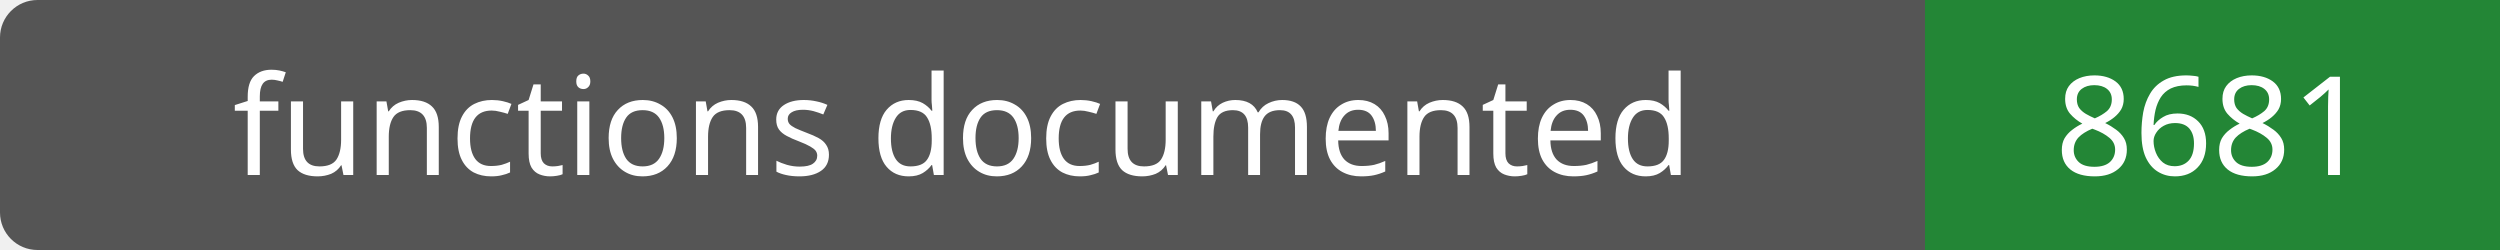
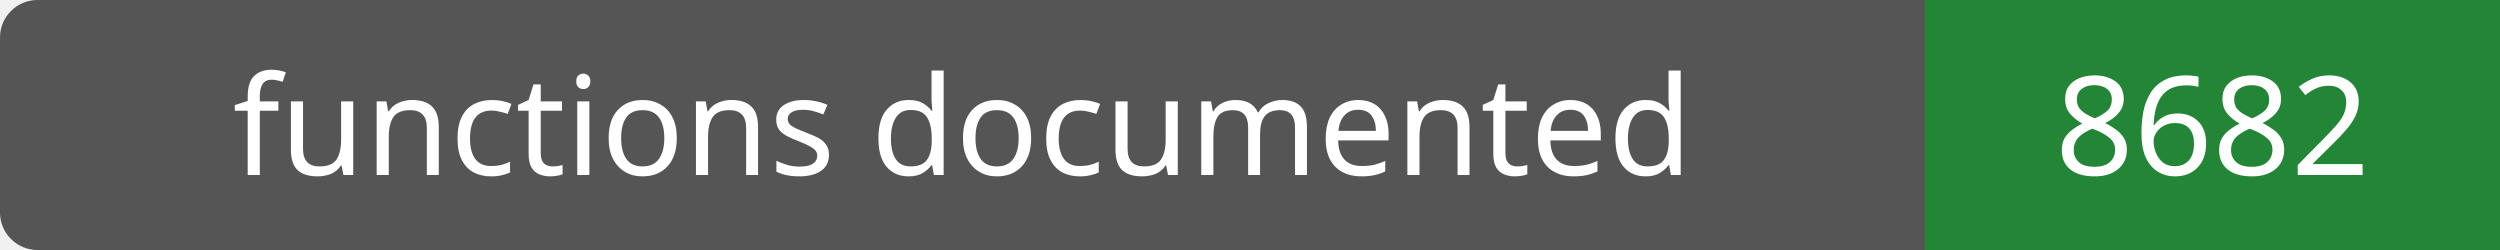
- <svg xmlns="http://www.w3.org/2000/svg" width="200" height="20" role="img" aria-label="functions documented: 8681">
+ <svg xmlns="http://www.w3.org/2000/svg" width="200" height="20" role="img" aria-label="functions documented: 8682">
  <rect width="200" height="20" rx="3" fill="#555" />
  <path fill="#238636" d="M154 0h46v20H154z" />
  <g fill="#fff" text-anchor="middle" font-family="Verdana,sans-serif" font-size="11">
    <text x="77.0" y="14">functions documented</text>
-     <text x="177.0" y="14">8681</text>
+     <text x="177.0" y="14">8682</text>
  </g>
</svg>
